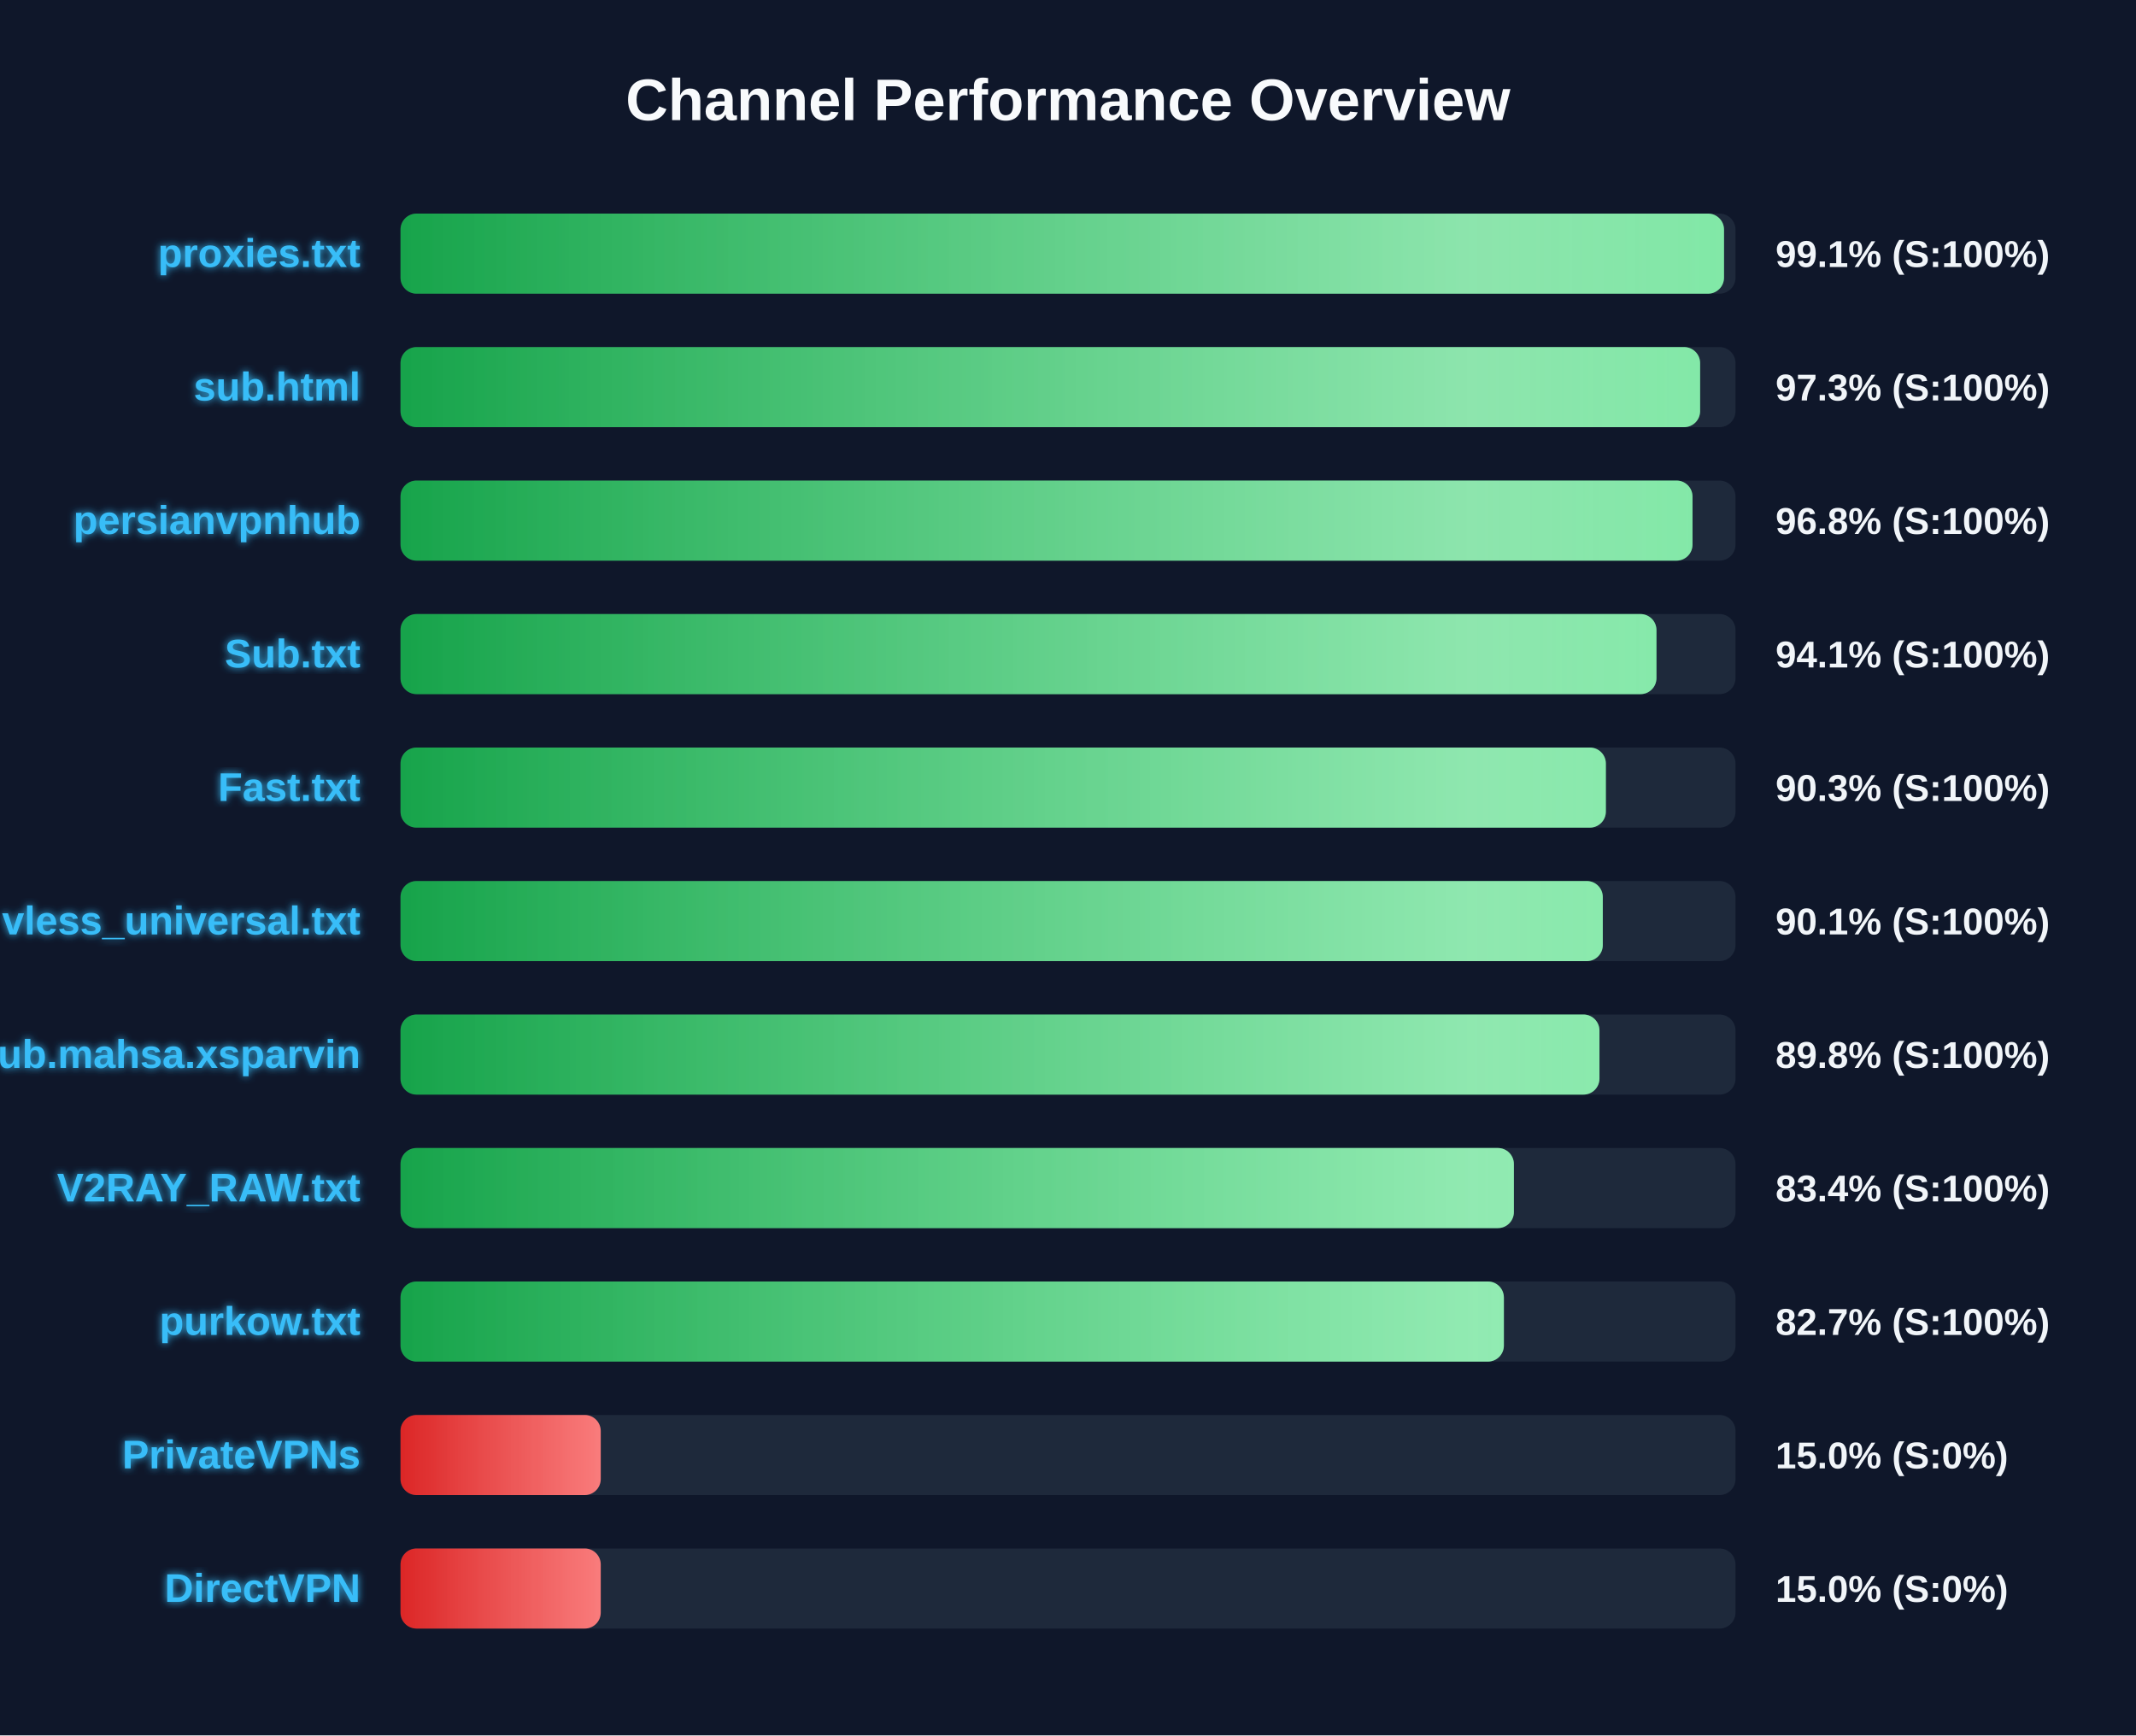
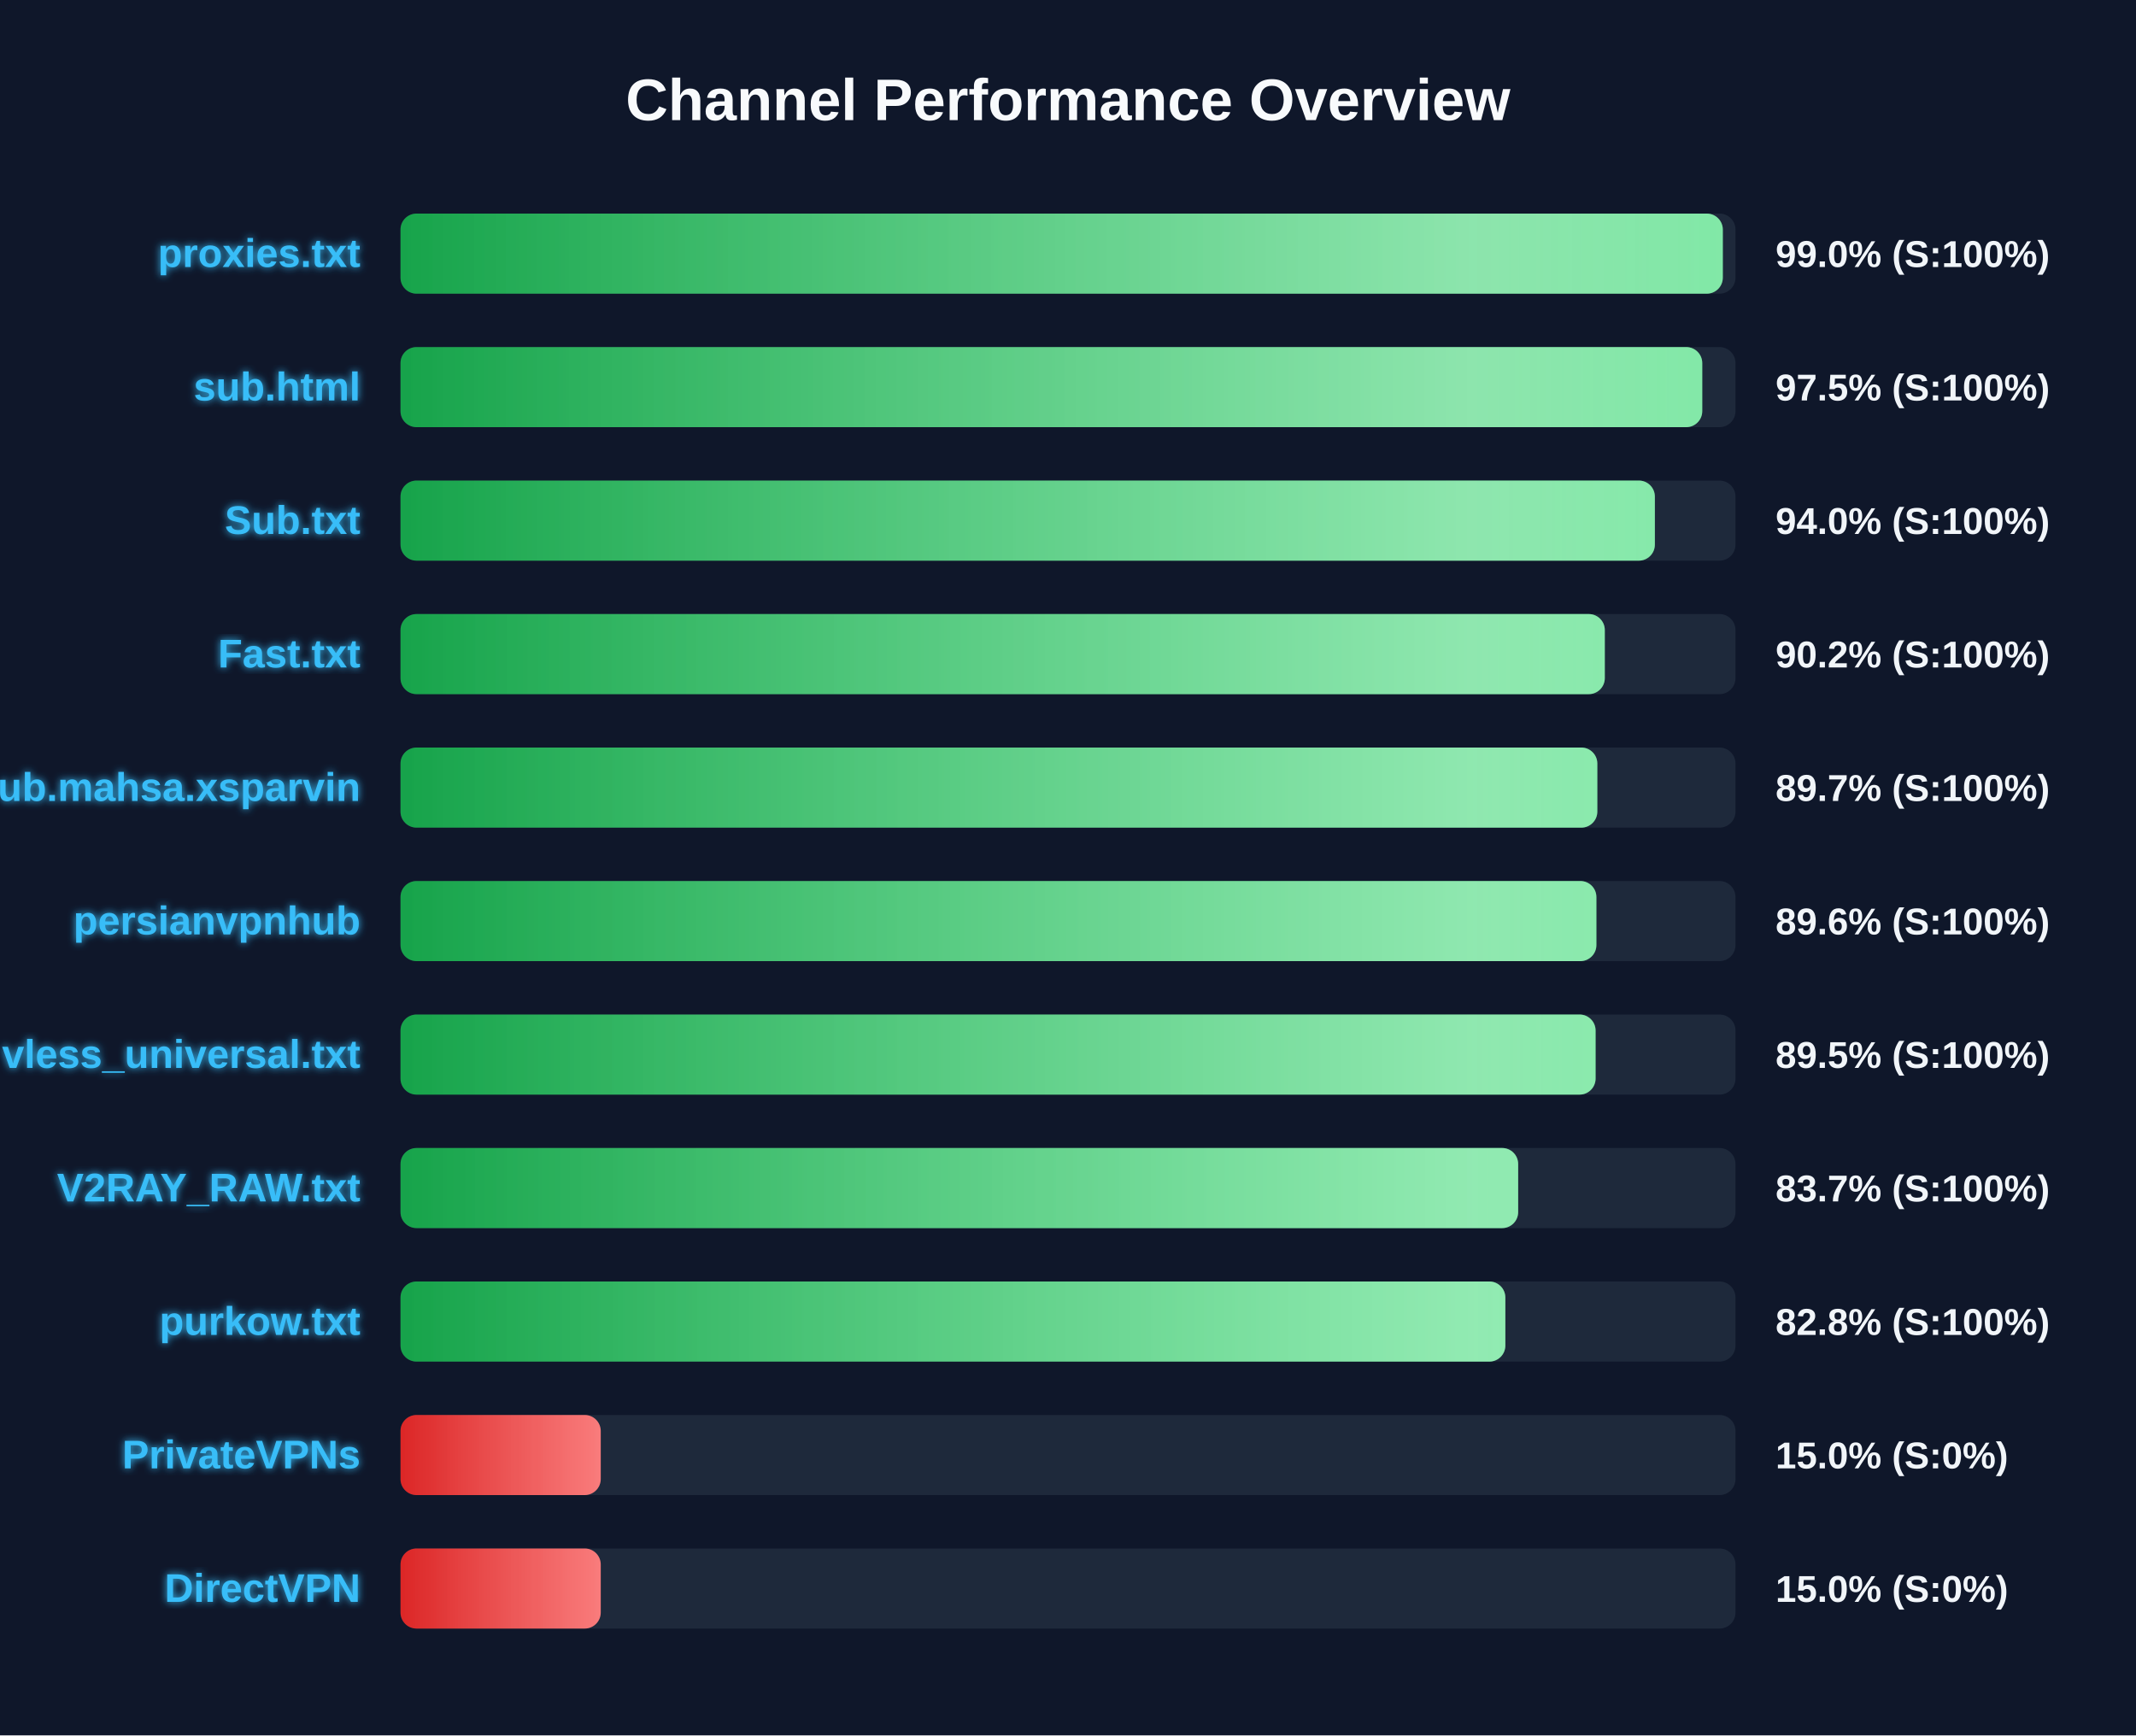
<svg xmlns="http://www.w3.org/2000/svg" width="800" height="650" version="1.1">
  <defs>
    <linearGradient id="grad-green" x1="0%" y1="0%" x2="100%" y2="0%">
      <stop offset="0%" stop-color="#16a34a" />
      <stop offset="100%" stop-color="#4ade80" />
    </linearGradient>
    <linearGradient id="grad-yellow" x1="0%" y1="0%" x2="100%" y2="0%">
      <stop offset="0%" stop-color="#ca8a04" />
      <stop offset="100%" stop-color="#fde047" />
    </linearGradient>
    <linearGradient id="grad-red" x1="0%" y1="0%" x2="100%" y2="0%">
      <stop offset="0%" stop-color="#dc2626" />
      <stop offset="100%" stop-color="#f87171" />
    </linearGradient>
    <linearGradient id="shimmer" x1="0%" y1="0%" x2="100%" y2="0%">
      <stop offset="0%" stop-color="rgba(255,255,255,0)" />
      <stop offset="50%" stop-color="rgba(255,255,255,0.4)" />
      <stop offset="100%" stop-color="rgba(255,255,255,0)" />
    </linearGradient>
    <filter id="glow" x="-20%" y="-20%" width="140%" height="140%">
      <feGaussianBlur stdDeviation="1.5" result="blur" />
      <feComposite in="SourceGraphic" in2="blur" operator="over" />
    </filter>
  </defs>
  <style>
        .bg-rect { fill: #0f172a; }
        .title { font: bold 22px 'Segoe UI', Arial, sans-serif; fill: #f8fafc; }
        .row { font: bold 15px 'Segoe UI', Arial, sans-serif; fill: #38bdf8; filter: url(#glow); }
        .score { font: bold 14px 'Segoe UI', Arial, sans-serif; fill: #f1f5f9; }
        @keyframes shimmer-anim {
            0% { transform: translateX(-100%); }
            100% { transform: translateX(200%); }
        }
        .shimmer-rect {
            animation: shimmer-anim 2.5s infinite linear;
        }
    </style>
  <rect width="100%" height="100%" class="bg-rect" />
  <text x="400" y="45" text-anchor="middle" class="title">Channel Performance Overview</text>
  <rect x="150" y="80" width="500" height="30" fill="#1e293b" rx="6" />
  <clipPath id="clip-0">
-     <rect x="150" y="80" width="495.7" height="30" rx="6" />
+     <rect x="150" y="80" width="495.25" height="30" rx="6" />
  </clipPath>
-   <rect x="150" y="80" width="495.7" height="30" fill="url(#grad-green)" rx="6" />
+   <rect x="150" y="80" width="495.25" height="30" fill="url(#grad-green)" rx="6" />
  <g clip-path="url(#clip-0)">
    <rect x="150" y="80" width="100%" height="30" fill="url(#shimmer)" class="shimmer-rect" />
  </g>
  <text x="135" y="100" text-anchor="end" class="row">proxies.txt</text>
-   <text x="665" y="100" text-anchor="start" class="score">99.1% (S:100%)</text>
+   <text x="665" y="100" text-anchor="start" class="score">99.0% (S:100%)</text>
  <rect x="150" y="130" width="500" height="30" fill="#1e293b" rx="6" />
  <clipPath id="clip-1">
-     <rect x="150" y="130" width="486.75" height="30" rx="6" />
+     <rect x="150" y="130" width="487.55" height="30" rx="6" />
  </clipPath>
-   <rect x="150" y="130" width="486.75" height="30" fill="url(#grad-green)" rx="6" />
+   <rect x="150" y="130" width="487.55" height="30" fill="url(#grad-green)" rx="6" />
  <g clip-path="url(#clip-1)">
    <rect x="150" y="130" width="100%" height="30" fill="url(#shimmer)" class="shimmer-rect" />
  </g>
  <text x="135" y="150" text-anchor="end" class="row">sub.html</text>
-   <text x="665" y="150" text-anchor="start" class="score">97.3% (S:100%)</text>
+   <text x="665" y="150" text-anchor="start" class="score">97.5% (S:100%)</text>
  <rect x="150" y="180" width="500" height="30" fill="#1e293b" rx="6" />
  <clipPath id="clip-2">
-     <rect x="150" y="180" width="483.9" height="30" rx="6" />
+     <rect x="150" y="180" width="469.8" height="30" rx="6" />
  </clipPath>
-   <rect x="150" y="180" width="483.9" height="30" fill="url(#grad-green)" rx="6" />
+   <rect x="150" y="180" width="469.8" height="30" fill="url(#grad-green)" rx="6" />
  <g clip-path="url(#clip-2)">
    <rect x="150" y="180" width="100%" height="30" fill="url(#shimmer)" class="shimmer-rect" />
  </g>
-   <text x="135" y="200" text-anchor="end" class="row">persianvpnhub</text>
-   <text x="665" y="200" text-anchor="start" class="score">96.8% (S:100%)</text>
+   <text x="135" y="200" text-anchor="end" class="row">Sub.txt</text>
+   <text x="665" y="200" text-anchor="start" class="score">94.0% (S:100%)</text>
  <rect x="150" y="230" width="500" height="30" fill="#1e293b" rx="6" />
  <clipPath id="clip-3">
-     <rect x="150" y="230" width="470.4" height="30" rx="6" />
+     <rect x="150" y="230" width="451.05" height="30" rx="6" />
  </clipPath>
-   <rect x="150" y="230" width="470.4" height="30" fill="url(#grad-green)" rx="6" />
+   <rect x="150" y="230" width="451.05" height="30" fill="url(#grad-green)" rx="6" />
  <g clip-path="url(#clip-3)">
    <rect x="150" y="230" width="100%" height="30" fill="url(#shimmer)" class="shimmer-rect" />
  </g>
-   <text x="135" y="250" text-anchor="end" class="row">Sub.txt</text>
-   <text x="665" y="250" text-anchor="start" class="score">94.1% (S:100%)</text>
+   <text x="135" y="250" text-anchor="end" class="row">Fast.txt</text>
+   <text x="665" y="250" text-anchor="start" class="score">90.2% (S:100%)</text>
  <rect x="150" y="280" width="500" height="30" fill="#1e293b" rx="6" />
  <clipPath id="clip-4">
-     <rect x="150" y="280" width="451.45" height="30" rx="6" />
+     <rect x="150" y="280" width="448.25" height="30" rx="6" />
  </clipPath>
-   <rect x="150" y="280" width="451.45" height="30" fill="url(#grad-green)" rx="6" />
+   <rect x="150" y="280" width="448.25" height="30" fill="url(#grad-green)" rx="6" />
  <g clip-path="url(#clip-4)">
    <rect x="150" y="280" width="100%" height="30" fill="url(#shimmer)" class="shimmer-rect" />
  </g>
-   <text x="135" y="300" text-anchor="end" class="row">Fast.txt</text>
-   <text x="665" y="300" text-anchor="start" class="score">90.3% (S:100%)</text>
+   <text x="135" y="300" text-anchor="end" class="row">Sub.mahsa.xsparvin</text>
+   <text x="665" y="300" text-anchor="start" class="score">89.7% (S:100%)</text>
  <rect x="150" y="330" width="500" height="30" fill="#1e293b" rx="6" />
  <clipPath id="clip-5">
-     <rect x="150" y="330" width="450.3" height="30" rx="6" />
+     <rect x="150" y="330" width="447.9" height="30" rx="6" />
  </clipPath>
-   <rect x="150" y="330" width="450.3" height="30" fill="url(#grad-green)" rx="6" />
+   <rect x="150" y="330" width="447.9" height="30" fill="url(#grad-green)" rx="6" />
  <g clip-path="url(#clip-5)">
    <rect x="150" y="330" width="100%" height="30" fill="url(#shimmer)" class="shimmer-rect" />
  </g>
-   <text x="135" y="350" text-anchor="end" class="row">vless_universal.txt</text>
-   <text x="665" y="350" text-anchor="start" class="score">90.1% (S:100%)</text>
+   <text x="135" y="350" text-anchor="end" class="row">persianvpnhub</text>
+   <text x="665" y="350" text-anchor="start" class="score">89.6% (S:100%)</text>
  <rect x="150" y="380" width="500" height="30" fill="#1e293b" rx="6" />
  <clipPath id="clip-6">
-     <rect x="150" y="380" width="449.05" height="30" rx="6" />
+     <rect x="150" y="380" width="447.6" height="30" rx="6" />
  </clipPath>
-   <rect x="150" y="380" width="449.05" height="30" fill="url(#grad-green)" rx="6" />
+   <rect x="150" y="380" width="447.6" height="30" fill="url(#grad-green)" rx="6" />
  <g clip-path="url(#clip-6)">
    <rect x="150" y="380" width="100%" height="30" fill="url(#shimmer)" class="shimmer-rect" />
  </g>
-   <text x="135" y="400" text-anchor="end" class="row">Sub.mahsa.xsparvin</text>
-   <text x="665" y="400" text-anchor="start" class="score">89.8% (S:100%)</text>
+   <text x="135" y="400" text-anchor="end" class="row">vless_universal.txt</text>
+   <text x="665" y="400" text-anchor="start" class="score">89.5% (S:100%)</text>
  <rect x="150" y="430" width="500" height="30" fill="#1e293b" rx="6" />
  <clipPath id="clip-7">
-     <rect x="150" y="430" width="417.0" height="30" rx="6" />
+     <rect x="150" y="430" width="418.6" height="30" rx="6" />
  </clipPath>
-   <rect x="150" y="430" width="417.0" height="30" fill="url(#grad-green)" rx="6" />
+   <rect x="150" y="430" width="418.6" height="30" fill="url(#grad-green)" rx="6" />
  <g clip-path="url(#clip-7)">
    <rect x="150" y="430" width="100%" height="30" fill="url(#shimmer)" class="shimmer-rect" />
  </g>
  <text x="135" y="450" text-anchor="end" class="row">V2RAY_RAW.txt</text>
-   <text x="665" y="450" text-anchor="start" class="score">83.4% (S:100%)</text>
+   <text x="665" y="450" text-anchor="start" class="score">83.7% (S:100%)</text>
  <rect x="150" y="480" width="500" height="30" fill="#1e293b" rx="6" />
  <clipPath id="clip-8">
-     <rect x="150" y="480" width="413.25" height="30" rx="6" />
+     <rect x="150" y="480" width="413.8" height="30" rx="6" />
  </clipPath>
-   <rect x="150" y="480" width="413.25" height="30" fill="url(#grad-green)" rx="6" />
+   <rect x="150" y="480" width="413.8" height="30" fill="url(#grad-green)" rx="6" />
  <g clip-path="url(#clip-8)">
    <rect x="150" y="480" width="100%" height="30" fill="url(#shimmer)" class="shimmer-rect" />
  </g>
  <text x="135" y="500" text-anchor="end" class="row">purkow.txt</text>
-   <text x="665" y="500" text-anchor="start" class="score">82.7% (S:100%)</text>
+   <text x="665" y="500" text-anchor="start" class="score">82.8% (S:100%)</text>
  <rect x="150" y="530" width="500" height="30" fill="#1e293b" rx="6" />
  <clipPath id="clip-9">
    <rect x="150" y="530" width="75.0" height="30" rx="6" />
  </clipPath>
  <rect x="150" y="530" width="75.0" height="30" fill="url(#grad-red)" rx="6" />
  <g clip-path="url(#clip-9)">
    <rect x="150" y="530" width="100%" height="30" fill="url(#shimmer)" class="shimmer-rect" />
  </g>
  <text x="135" y="550" text-anchor="end" class="row">PrivateVPNs</text>
  <text x="665" y="550" text-anchor="start" class="score">15.0% (S:0%)</text>
  <rect x="150" y="580" width="500" height="30" fill="#1e293b" rx="6" />
  <clipPath id="clip-10">
    <rect x="150" y="580" width="75.0" height="30" rx="6" />
  </clipPath>
  <rect x="150" y="580" width="75.0" height="30" fill="url(#grad-red)" rx="6" />
  <g clip-path="url(#clip-10)">
    <rect x="150" y="580" width="100%" height="30" fill="url(#shimmer)" class="shimmer-rect" />
  </g>
  <text x="135" y="600" text-anchor="end" class="row">DirectVPN</text>
  <text x="665" y="600" text-anchor="start" class="score">15.0% (S:0%)</text>
</svg>
